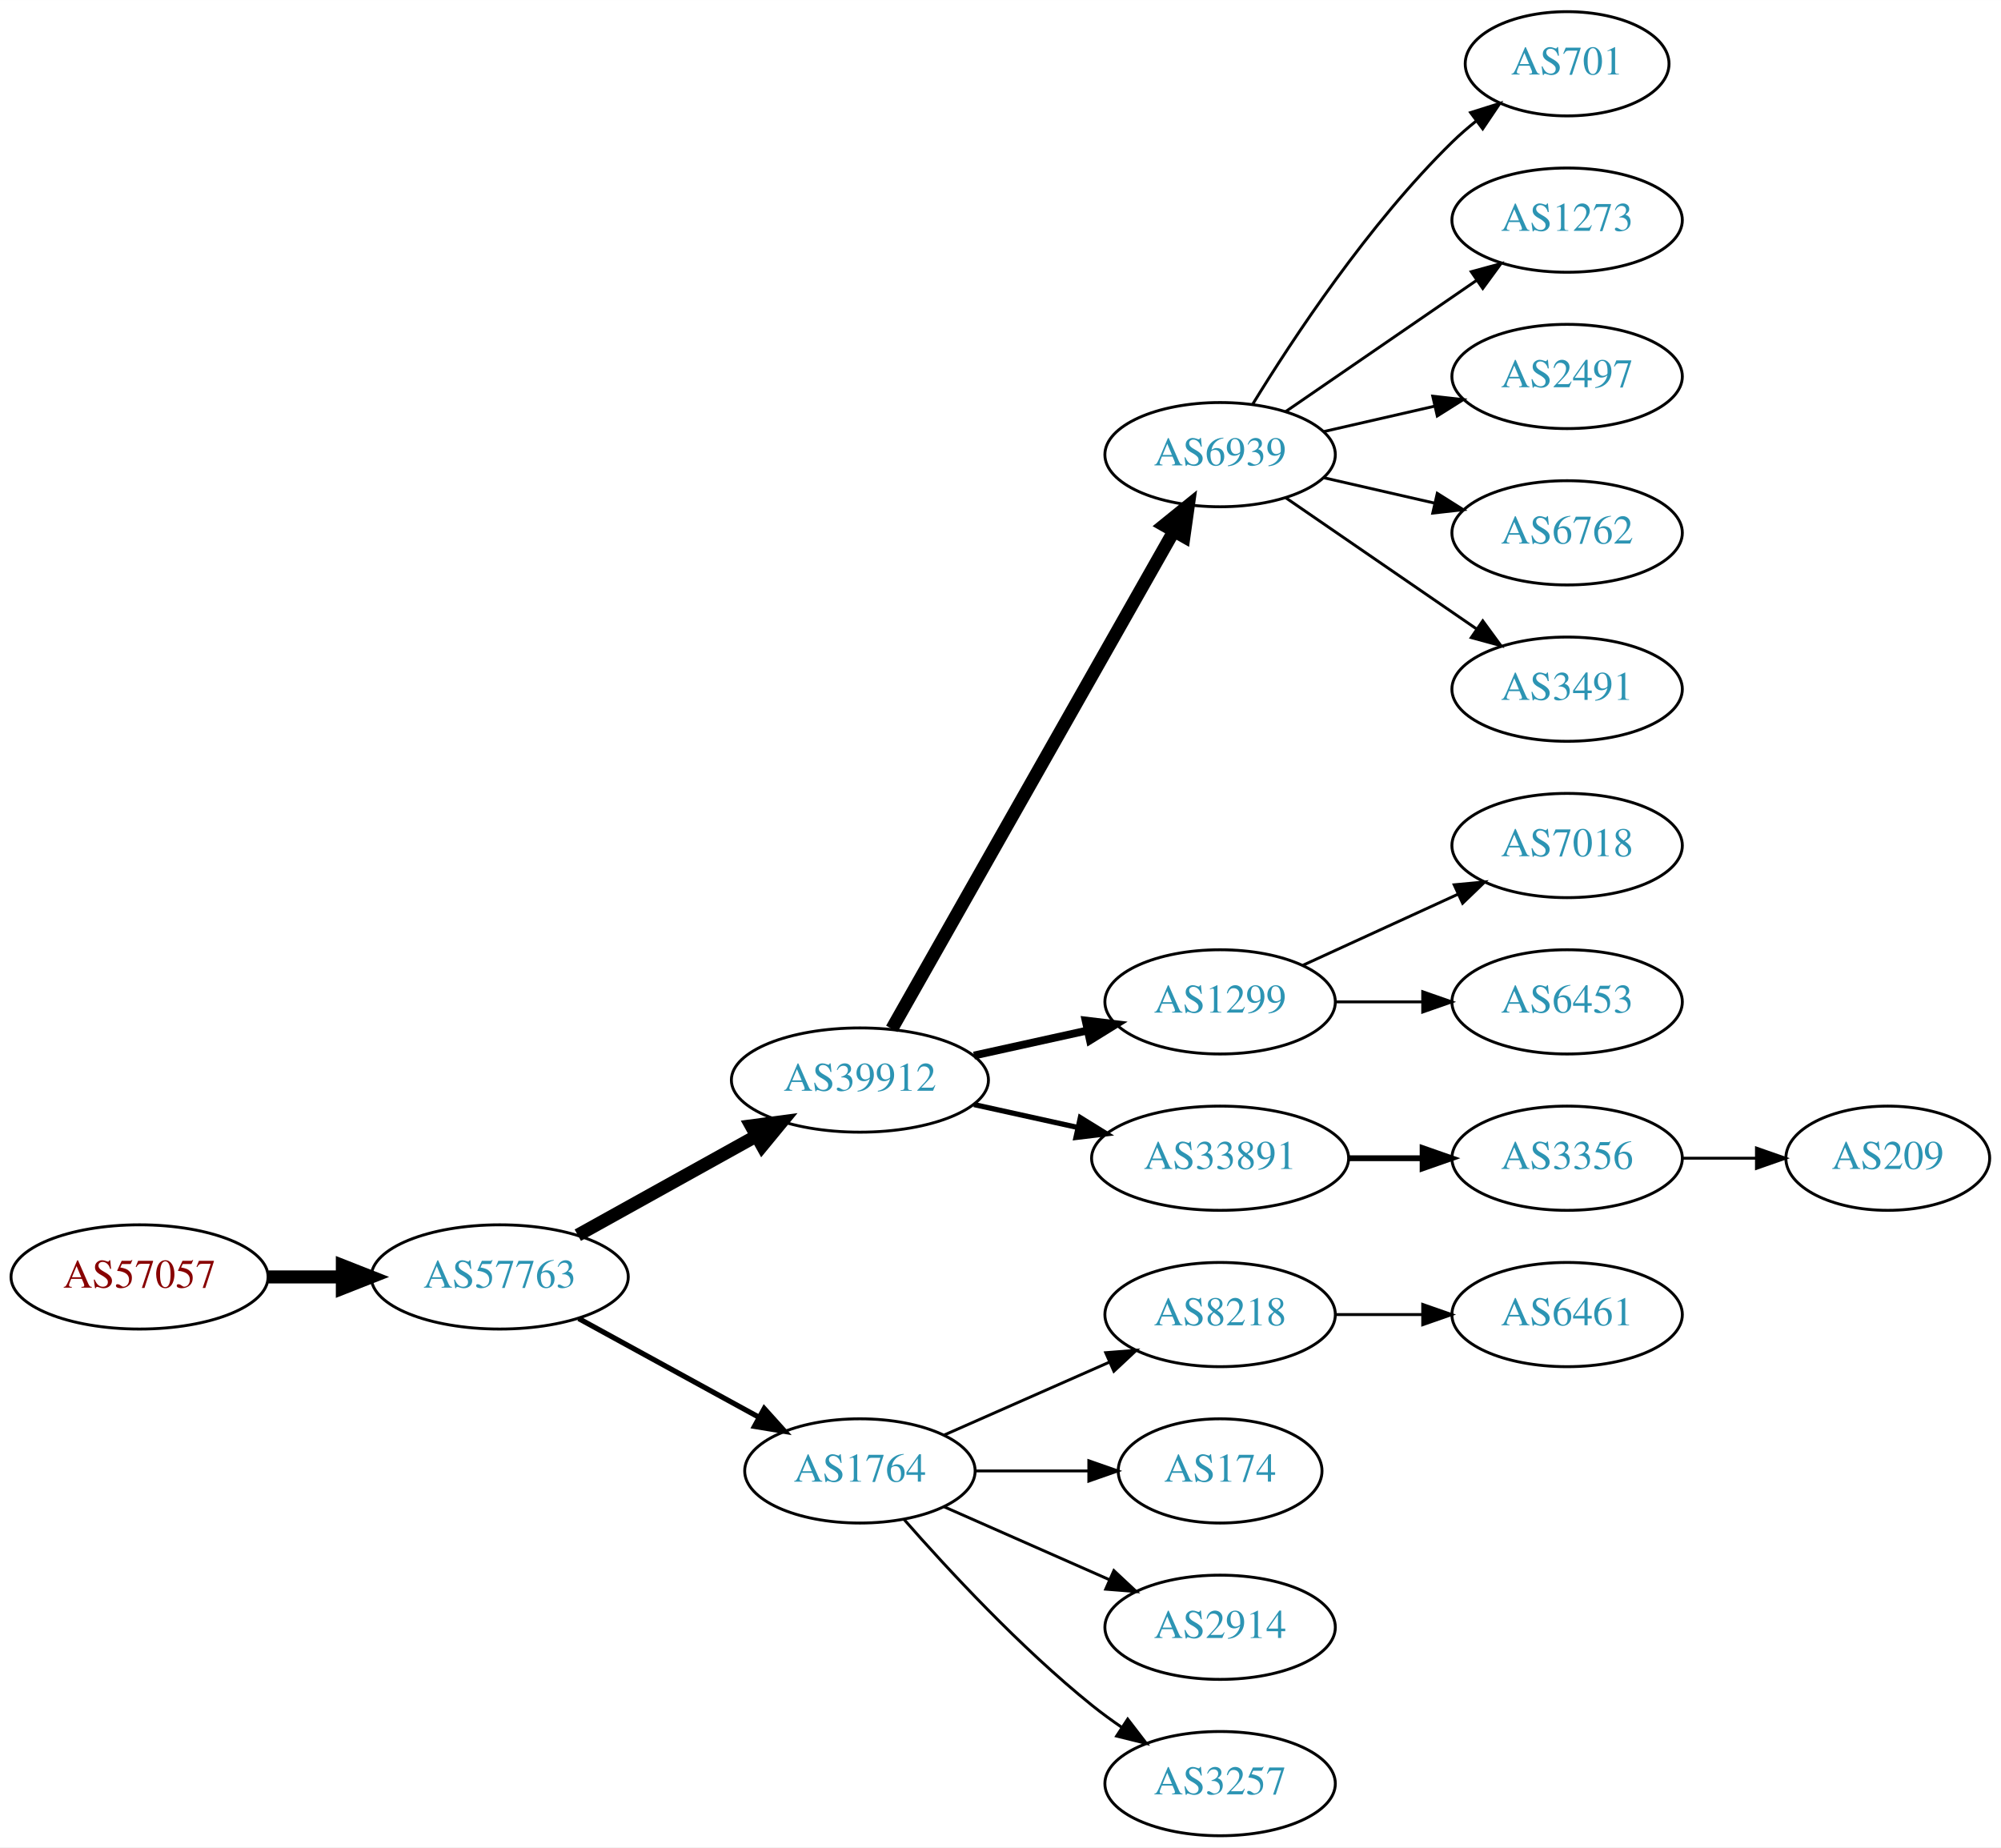
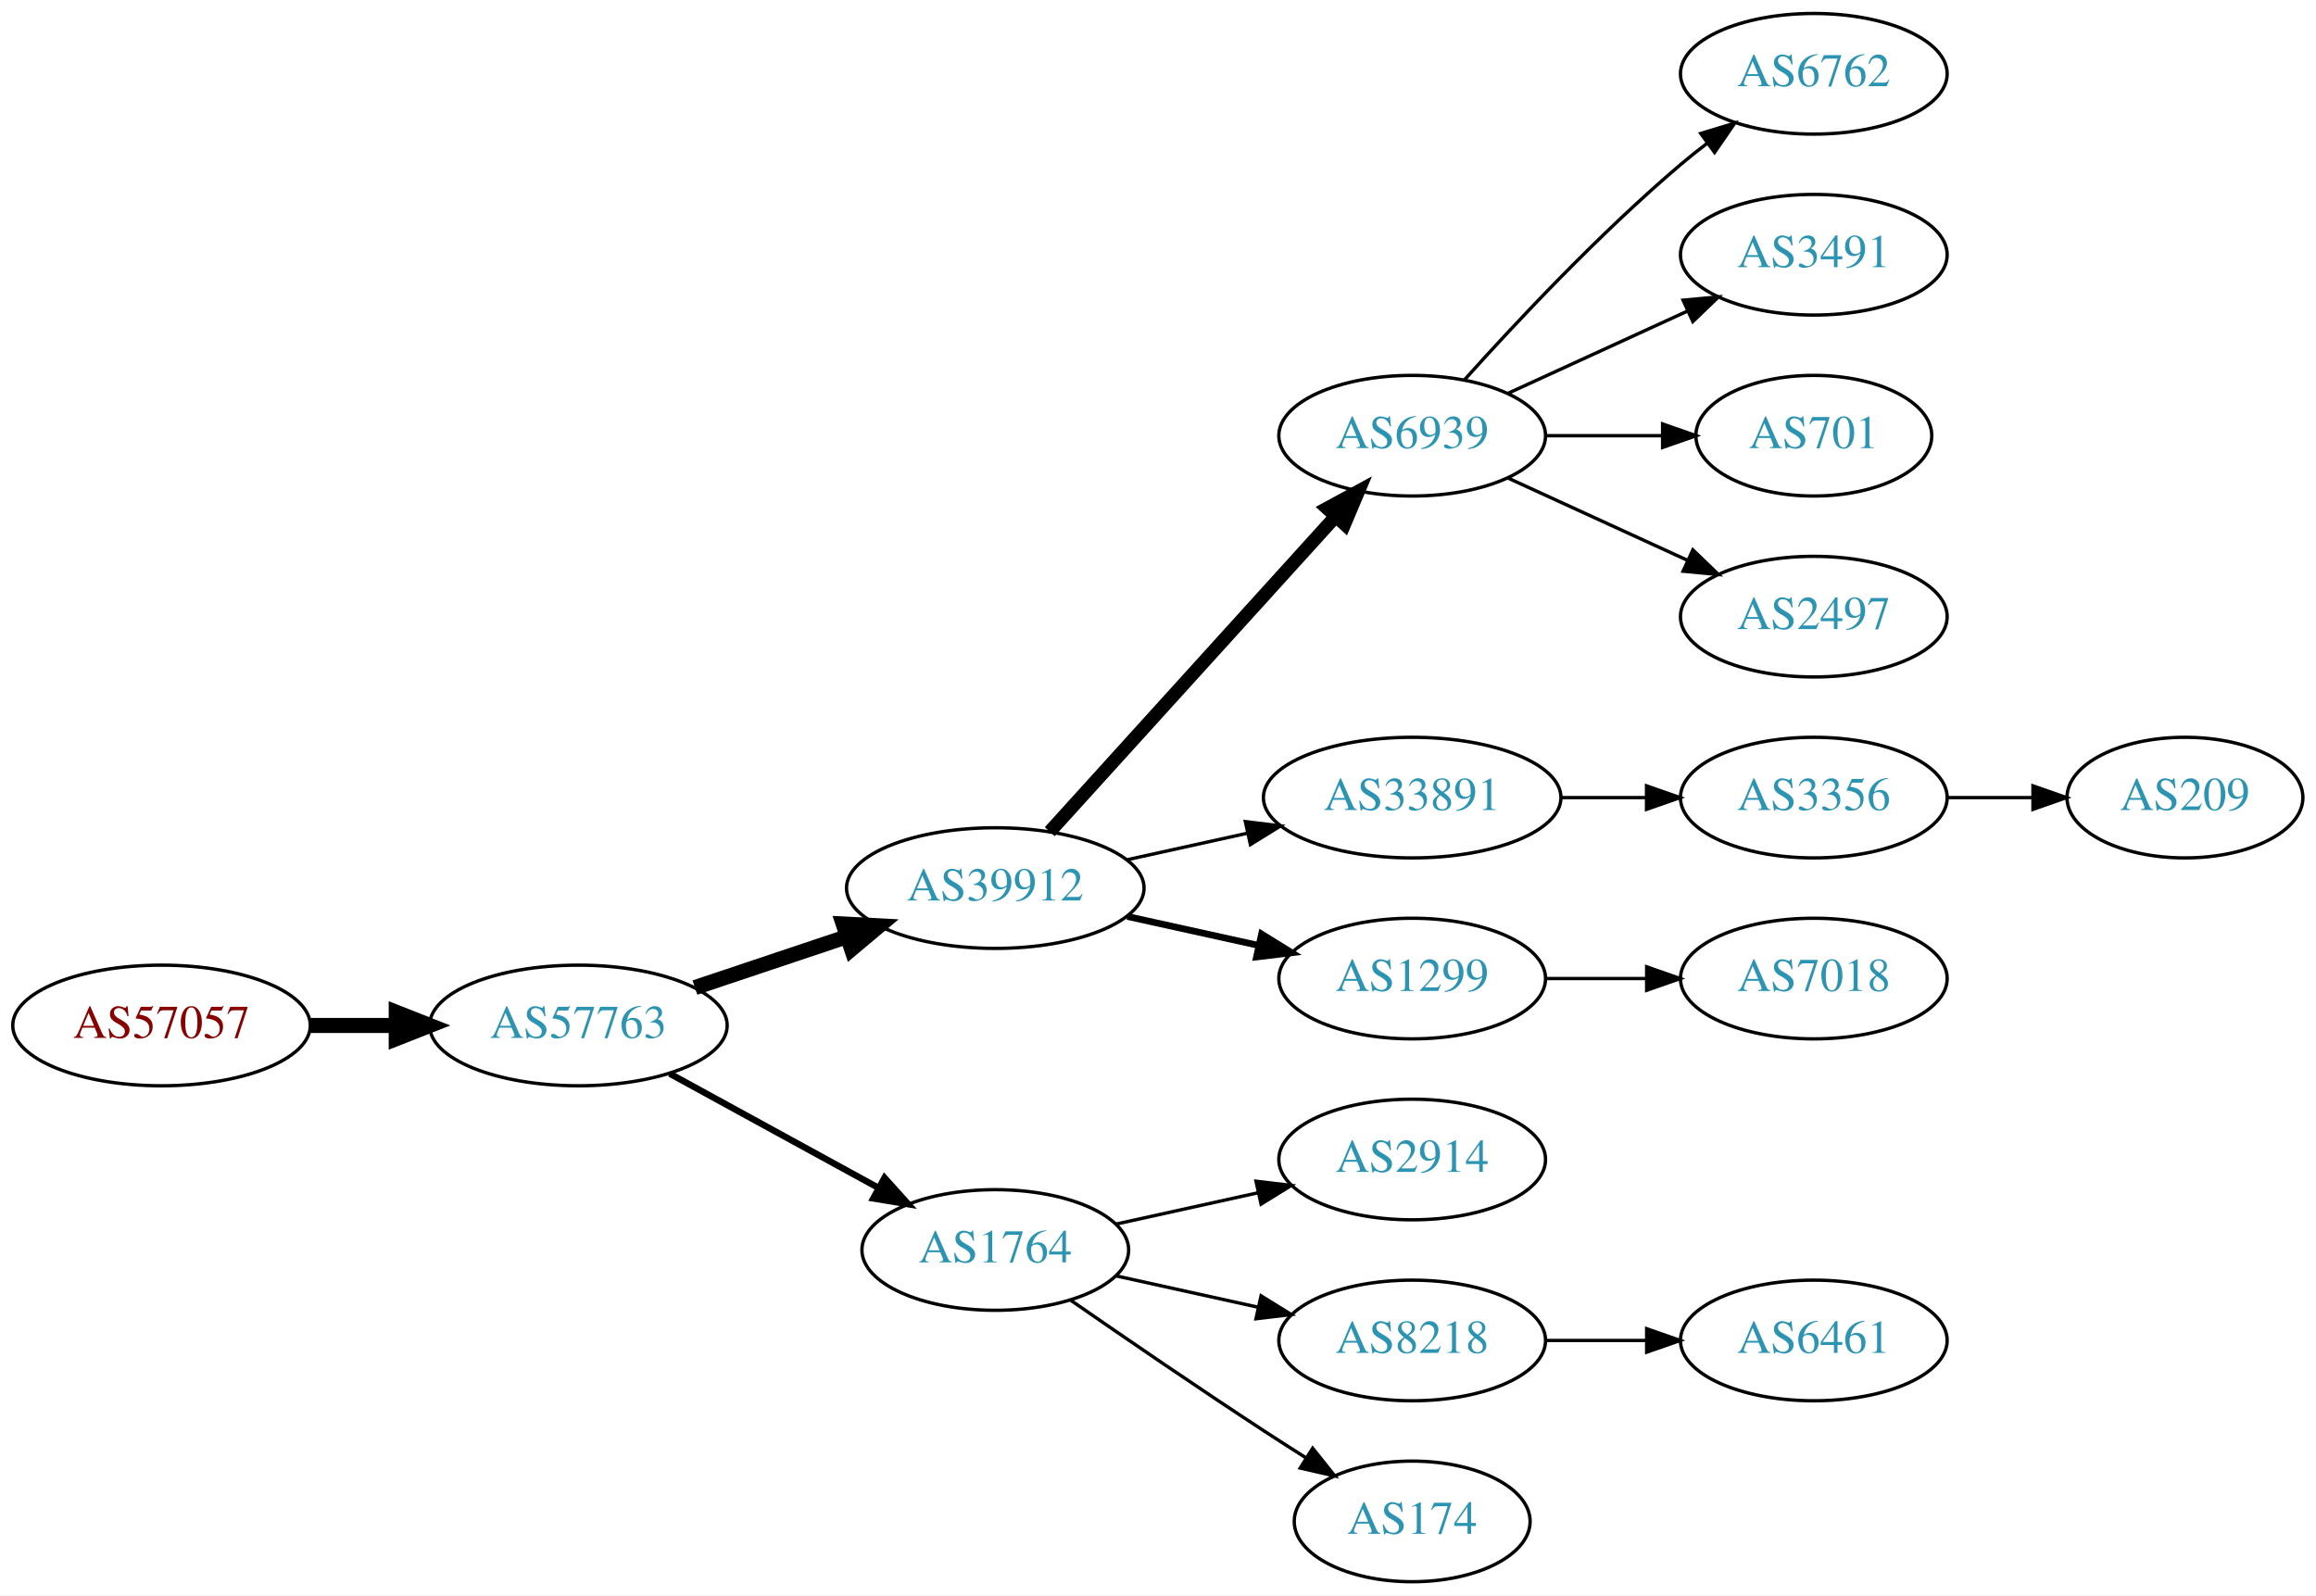
- <svg xmlns="http://www.w3.org/2000/svg" xmlns:xlink="http://www.w3.org/1999/xlink" width="691pt" height="638pt" viewBox="0.00 0.00 691.06 638.00">
-   <g id="graph0" class="graph" transform="scale(1 1) rotate(0) translate(4 634)">
-     <polygon fill="white" stroke="none" points="-4,4 -4,-634 687.055,-634 687.055,4 -4,4" />
+ <svg xmlns="http://www.w3.org/2000/svg" xmlns:xlink="http://www.w3.org/1999/xlink" width="691pt" height="476pt" viewBox="0.00 0.00 691.06 476.00">
+   <g id="graph0" class="graph" transform="scale(1 1) rotate(0) translate(4 472)">
+     <polygon fill="white" stroke="none" points="-4,4 -4,-472 687.055,-472 687.055,4 -4,4" />
    <g id="node1" class="node">
      <g id="a_node1">
        <a xlink:href="/asn/57057" xlink:title="AS57057 ~ AVALON Computersystem Ges.m.b.H. [AT]">
-           <ellipse fill="#ffffff" stroke="black" cx="44.196" cy="-193" rx="44.393" ry="18" />
-           <text text-anchor="middle" x="44.196" y="-189.3" font-family="Times,serif" font-size="14.00" fill="#880000">AS57057</text>
+           <ellipse fill="#ffffff" stroke="black" cx="44.196" cy="-166" rx="44.393" ry="18" />
+           <text text-anchor="middle" x="44.196" y="-162.3" font-family="Times,serif" font-size="14.00" fill="#880000">AS57057</text>
        </a>
      </g>
    </g>
    <g id="node2" class="node">
      <g id="a_node2">
        <a xlink:href="/asn/57763" xlink:title="AS57763 ~ SelfNet Internet Ges.m.b.H. [AT]">
-           <ellipse fill="#ffffff" stroke="black" cx="168.588" cy="-193" rx="44.393" ry="18" />
-           <text text-anchor="middle" x="168.588" y="-189.3" font-family="Times,serif" font-size="14.00" fill="#2c94b3">AS57763</text>
+           <ellipse fill="#ffffff" stroke="black" cx="168.588" cy="-166" rx="44.393" ry="18" />
+           <text text-anchor="middle" x="168.588" y="-162.3" font-family="Times,serif" font-size="14.00" fill="#2c94b3">AS57763</text>
        </a>
      </g>
    </g>
    <g id="edge1" class="edge">
-       <path fill="none" stroke="black" stroke-width="4.5" d="M88.692,-193C96.898,-193 105.569,-193 114.041,-193" />
-       <polygon fill="black" stroke="black" stroke-width="4.5" points="114.233,-196.938 124.233,-193 114.233,-189.063 114.233,-196.938" />
+       <path fill="none" stroke="black" stroke-width="4.5" d="M88.692,-166C96.898,-166 105.569,-166 114.041,-166" />
+       <polygon fill="black" stroke="black" stroke-width="4.5" points="114.233,-169.938 124.233,-166 114.233,-162.063 114.233,-169.938" />
    </g>
    <g id="node3" class="node">
      <g id="a_node3">
        <a xlink:href="/asn/39912" xlink:title="AS39912 ~ oja.at GmbH [AT]">
-           <ellipse fill="#ffffff" stroke="black" cx="292.98" cy="-261" rx="44.393" ry="18" />
-           <text text-anchor="middle" x="292.98" y="-257.3" font-family="Times,serif" font-size="14.00" fill="#2c94b3">AS39912</text>
+           <ellipse fill="#ffffff" stroke="black" cx="292.98" cy="-207" rx="44.393" ry="18" />
+           <text text-anchor="middle" x="292.98" y="-203.3" font-family="Times,serif" font-size="14.00" fill="#2c94b3">AS39912</text>
        </a>
      </g>
    </g>
    <g id="edge2" class="edge">
-       <path fill="none" stroke="black" stroke-width="4.5" d="M195.544,-207.421C213.475,-217.383 237.529,-230.747 257.127,-241.636" />
-       <polygon fill="black" stroke="black" stroke-width="4.5" points="255.408,-245.185 266.062,-246.6 259.232,-238.301 255.408,-245.185" />
+       <path fill="none" stroke="black" stroke-width="4.5" d="M203.356,-177.312C217.403,-182.017 233.88,-187.537 248.791,-192.532" />
+       <polygon fill="black" stroke="black" stroke-width="4.5" points="247.59,-196.282 258.322,-195.725 250.091,-188.815 247.59,-196.282" />
    </g>
    <g id="node4" class="node">
      <g id="a_node4">
        <a xlink:href="/asn/1764" xlink:title="AS1764 ~ NEXTLAYER-AS [AT]">
-           <ellipse fill="#ffffff" stroke="black" cx="292.98" cy="-126" rx="39.794" ry="18" />
-           <text text-anchor="middle" x="292.98" y="-122.3" font-family="Times,serif" font-size="14.00" fill="#2c94b3">AS1764</text>
+           <ellipse fill="#ffffff" stroke="black" cx="292.98" cy="-99" rx="39.794" ry="18" />
+           <text text-anchor="middle" x="292.98" y="-95.3" font-family="Times,serif" font-size="14.00" fill="#2c94b3">AS1764</text>
        </a>
      </g>
    </g>
    <g id="edge3" class="edge">
-       <path fill="none" stroke="black" stroke-width="1.8" d="M195.844,-178.627C214.035,-168.669 238.421,-155.32 258.08,-144.558" />
-       <polygon fill="black" stroke="black" stroke-width="1.8" points="259.93,-147.535 267.021,-139.663 256.569,-141.395 259.93,-147.535" />
+       <path fill="none" stroke="black" stroke-width="1.929" d="M195.844,-151.627C214.035,-141.669 238.421,-128.32 258.08,-117.558" />
+       <polygon fill="black" stroke="black" stroke-width="1.929" points="259.93,-120.535 267.021,-112.663 256.569,-114.395 259.93,-120.535" />
    </g>
    <g id="node5" class="node">
      <g id="a_node5">
        <a xlink:href="/asn/6939" xlink:title="AS6939 ~ Hurricane Electric LLC [US]">
-           <ellipse fill="#ffffff" stroke="black" cx="417.373" cy="-477" rx="39.794" ry="18" />
-           <text text-anchor="middle" x="417.373" y="-473.3" font-family="Times,serif" font-size="14.00" fill="#2c94b3">AS6939</text>
+           <ellipse fill="#ffffff" stroke="black" cx="417.373" cy="-342" rx="39.794" ry="18" />
+           <text text-anchor="middle" x="417.373" y="-338.3" font-family="Times,serif" font-size="14.00" fill="#2c94b3">AS6939</text>
        </a>
      </g>
    </g>
    <g id="edge4" class="edge">
-       <path fill="none" stroke="black" stroke-width="4.5" d="M303.996,-278.676C325.476,-316.584 376.07,-405.873 401.39,-450.559" />
-       <polygon fill="black" stroke="black" stroke-width="4.5" points="398.034,-452.623 406.39,-459.383 404.886,-448.741 398.034,-452.623" />
+       <path fill="none" stroke="black" stroke-width="4" d="M309.234,-223.825C330.697,-247.499 369.928,-290.771 394.496,-317.87" />
+       <polygon fill="black" stroke="black" stroke-width="4" points="392.002,-320.329 401.311,-325.387 397.188,-315.628 392.002,-320.329" />
    </g>
    <g id="node6" class="node">
      <g id="a_node6">
-         <a xlink:href="/asn/1299" xlink:title="AS1299 ~ Telia Carrier [EU]">
-           <ellipse fill="#ffffff" stroke="black" cx="417.373" cy="-288" rx="39.794" ry="18" />
-           <text text-anchor="middle" x="417.373" y="-284.3" font-family="Times,serif" font-size="14.00" fill="#2c94b3">AS1299</text>
-         </a>
-       </g>
-     </g>
-     <g id="edge5" class="edge">
-       <path fill="none" stroke="black" stroke-width="2.7" d="M332.37,-269.469C344.761,-272.202 358.608,-275.257 371.429,-278.085" />
-       <polygon fill="black" stroke="black" stroke-width="2.7" points="370.924,-281.558 381.443,-280.295 372.432,-274.722 370.924,-281.558" />
-     </g>
-     <g id="node7" class="node">
-       <g id="a_node7">
        <a xlink:href="/asn/33891" xlink:title="AS33891 ~ CORE-BACKBONE GMBH GLOBAL NETWORK [DE]">
          <ellipse fill="#ffffff" stroke="black" cx="417.373" cy="-234" rx="44.393" ry="18" />
          <text text-anchor="middle" x="417.373" y="-230.3" font-family="Times,serif" font-size="14.00" fill="#2c94b3">AS33891</text>
        </a>
      </g>
    </g>
+     <g id="edge5" class="edge">
+       <path fill="none" stroke="black" d="M332.37,-215.469C343.762,-217.982 356.385,-220.767 368.309,-223.397" />
+       <polygon fill="black" stroke="black" points="367.6,-226.825 378.119,-225.561 369.108,-219.989 367.6,-226.825" />
+     </g>
+     <g id="node7" class="node">
+       <g id="a_node7">
+         <a xlink:href="/asn/1299" xlink:title="AS1299 ~ Telia Carrier [EU]">
+           <ellipse fill="#ffffff" stroke="black" cx="417.373" cy="-180" rx="39.794" ry="18" />
+           <text text-anchor="middle" x="417.373" y="-176.3" font-family="Times,serif" font-size="14.00" fill="#2c94b3">AS1299</text>
+         </a>
+       </g>
+     </g>
    <g id="edge6" class="edge">
-       <path fill="none" stroke="black" stroke-width="1.8" d="M332.37,-252.531C343.762,-250.018 356.385,-247.233 368.309,-244.603" />
-       <polygon fill="black" stroke="black" stroke-width="1.8" points="369.108,-248.011 378.119,-242.439 367.6,-241.175 369.108,-248.011" />
-     </g>
-     <g id="node15" class="node">
-       <g id="a_node15">
+       <path fill="none" stroke="black" stroke-width="2" d="M332.37,-198.531C344.761,-195.798 358.608,-192.743 371.429,-189.915" />
+       <polygon fill="black" stroke="black" stroke-width="2" points="372.432,-193.278 381.443,-187.705 370.924,-186.442 372.432,-193.278" />
+     </g>
+     <g id="node12" class="node">
+       <g id="a_node12">
+         <a xlink:href="/asn/2914" xlink:title="AS2914 ~ NTT America, Inc. [US]">
+           <ellipse fill="#ffffff" stroke="black" cx="417.373" cy="-126" rx="39.794" ry="18" />
+           <text text-anchor="middle" x="417.373" y="-122.3" font-family="Times,serif" font-size="14.00" fill="#2c94b3">AS2914</text>
+         </a>
+       </g>
+     </g>
+     <g id="edge11" class="edge">
+       <path fill="none" stroke="black" d="M329.053,-106.737C342.24,-109.646 357.42,-112.995 371.386,-116.076" />
+       <polygon fill="black" stroke="black" points="370.776,-119.525 381.295,-118.262 372.284,-112.69 370.776,-119.525" />
+     </g>
+     <g id="node13" class="node">
+       <g id="a_node13">
        <a xlink:href="/asn/8218" xlink:title="AS8218 ~ legacy Neotelecoms [FR]">
-           <ellipse fill="#ffffff" stroke="black" cx="417.373" cy="-180" rx="39.794" ry="18" />
-           <text text-anchor="middle" x="417.373" y="-176.3" font-family="Times,serif" font-size="14.00" fill="#2c94b3">AS8218</text>
-         </a>
-       </g>
-     </g>
-     <g id="edge14" class="edge">
-       <path fill="none" stroke="black" d="M322.06,-138.389C339.008,-145.866 360.805,-155.483 379.174,-163.588" />
-       <polygon fill="black" stroke="black" points="377.862,-166.834 388.424,-167.669 380.688,-160.43 377.862,-166.834" />
-     </g>
-     <g id="node16" class="node">
-       <g id="a_node16">
+           <ellipse fill="#ffffff" stroke="black" cx="417.373" cy="-72" rx="39.794" ry="18" />
+           <text text-anchor="middle" x="417.373" y="-68.3" font-family="Times,serif" font-size="14.00" fill="#2c94b3">AS8218</text>
+         </a>
+       </g>
+     </g>
+     <g id="edge12" class="edge">
+       <path fill="none" stroke="black" d="M329.053,-91.263C342.24,-88.354 357.42,-85.005 371.386,-81.924" />
+       <polygon fill="black" stroke="black" points="372.284,-85.31 381.295,-79.738 370.776,-78.475 372.284,-85.31" />
+     </g>
+     <g id="node14" class="node">
+       <g id="a_node14">
        <a xlink:href="/asn/174" xlink:title="AS174 ~ Cogent Communications [US]">
-           <ellipse fill="#ffffff" stroke="black" cx="417.373" cy="-126" rx="35.194" ry="18" />
-           <text text-anchor="middle" x="417.373" y="-122.3" font-family="Times,serif" font-size="14.00" fill="#2c94b3">AS174</text>
-         </a>
-       </g>
-     </g>
-     <g id="edge15" class="edge">
-       <path fill="none" stroke="black" d="M332.706,-126C345.195,-126 359.134,-126 371.998,-126" />
-       <polygon fill="black" stroke="black" points="372.035,-129.5 382.035,-126 372.035,-122.5 372.035,-129.5" />
-     </g>
-     <g id="node17" class="node">
-       <g id="a_node17">
-         <a xlink:href="/asn/2914" xlink:title="AS2914 ~ NTT America, Inc. [US]">
-           <ellipse fill="#ffffff" stroke="black" cx="417.373" cy="-72" rx="39.794" ry="18" />
-           <text text-anchor="middle" x="417.373" y="-68.3" font-family="Times,serif" font-size="14.00" fill="#2c94b3">AS2914</text>
-         </a>
-       </g>
-     </g>
-     <g id="edge16" class="edge">
-       <path fill="none" stroke="black" d="M322.06,-113.611C339.008,-106.134 360.805,-96.517 379.174,-88.412" />
-       <polygon fill="black" stroke="black" points="380.688,-91.57 388.424,-84.331 377.862,-85.165 380.688,-91.57" />
-     </g>
-     <g id="node18" class="node">
-       <g id="a_node18">
-         <a xlink:href="/asn/3257" xlink:title="AS3257 ~ GTT [DE]">
-           <ellipse fill="#ffffff" stroke="black" cx="417.373" cy="-18" rx="39.794" ry="18" />
-           <text text-anchor="middle" x="417.373" y="-14.3" font-family="Times,serif" font-size="14.00" fill="#2c94b3">AS3257</text>
-         </a>
-       </g>
-     </g>
-     <g id="edge17" class="edge">
-       <path fill="none" stroke="black" d="M308.133,-109.337C323.234,-92.106 348.355,-64.976 373.176,-45 376.432,-42.38 379.957,-39.808 383.542,-37.354" />
-       <polygon fill="black" stroke="black" points="385.46,-40.281 391.914,-31.879 381.629,-34.423 385.46,-40.281" />
+           <ellipse fill="#ffffff" stroke="black" cx="417.373" cy="-18" rx="35.194" ry="18" />
+           <text text-anchor="middle" x="417.373" y="-14.3" font-family="Times,serif" font-size="14.00" fill="#2c94b3">AS174</text>
+         </a>
+       </g>
+     </g>
+     <g id="edge13" class="edge">
+       <path fill="none" stroke="black" d="M315.337,-84.099C331.188,-73.123 353.391,-57.921 373.176,-45 377.221,-42.358 381.507,-39.615 385.746,-36.933" />
+       <polygon fill="black" stroke="black" points="387.683,-39.85 394.29,-31.568 383.96,-33.922 387.683,-39.85" />
    </g>
    <g id="node8" class="node">
      <g id="a_node8">
-         <a xlink:href="/asn/701" xlink:title="AS701 ~ UUNET [US]">
-           <ellipse fill="#ffffff" stroke="black" cx="537.215" cy="-612" rx="35.194" ry="18" />
-           <text text-anchor="middle" x="537.215" y="-608.3" font-family="Times,serif" font-size="14.00" fill="#2c94b3">AS701</text>
-         </a>
-       </g>
-     </g>
-     <g id="edge7" class="edge">
-       <path fill="none" stroke="black" d="M428.638,-494.44C442.447,-516.991 468.636,-556.722 497.569,-585 500.104,-587.478 502.888,-589.89 505.763,-592.188" />
-       <polygon fill="black" stroke="black" points="503.872,-595.144 513.979,-598.321 508.059,-589.535 503.872,-595.144" />
-     </g>
-     <g id="node9" class="node">
-       <g id="a_node9">
-         <a xlink:href="/asn/1273" xlink:title="AS1273 ~ Vodafone Group PLC [EU]">
-           <ellipse fill="#ffffff" stroke="black" cx="537.215" cy="-558" rx="39.794" ry="18" />
-           <text text-anchor="middle" x="537.215" y="-554.3" font-family="Times,serif" font-size="14.00" fill="#2c94b3">AS1273</text>
-         </a>
-       </g>
-     </g>
-     <g id="edge8" class="edge">
-       <path fill="none" stroke="black" d="M439.987,-491.857C458.475,-504.565 485.289,-522.995 505.919,-537.175" />
-       <polygon fill="black" stroke="black" points="504.115,-540.183 514.339,-542.963 508.081,-534.414 504.115,-540.183" />
-     </g>
-     <g id="node10" class="node">
-       <g id="a_node10">
-         <a xlink:href="/asn/2497" xlink:title="AS2497 ~ Internet Initiative Japan Inc. [JP]">
-           <ellipse fill="#ffffff" stroke="black" cx="537.215" cy="-504" rx="39.794" ry="18" />
-           <text text-anchor="middle" x="537.215" y="-500.3" font-family="Times,serif" font-size="14.00" fill="#2c94b3">AS2497</text>
-         </a>
-       </g>
-     </g>
-     <g id="edge9" class="edge">
-       <path fill="none" stroke="black" d="M453.092,-484.955C465.092,-487.704 478.713,-490.825 491.405,-493.733" />
-       <polygon fill="black" stroke="black" points="490.808,-497.187 501.337,-496.009 492.371,-490.364 490.808,-497.187" />
-     </g>
-     <g id="node11" class="node">
-       <g id="a_node11">
        <a xlink:href="/asn/6762" xlink:title="AS6762 ~ TELECOM ITALIA SPARKLE S.p.A. [IT]">
          <ellipse fill="#ffffff" stroke="black" cx="537.215" cy="-450" rx="39.794" ry="18" />
          <text text-anchor="middle" x="537.215" y="-446.3" font-family="Times,serif" font-size="14.00" fill="#2c94b3">AS6762</text>
        </a>
      </g>
    </g>
-     <g id="edge10" class="edge">
-       <path fill="none" stroke="black" d="M453.092,-469.045C465.092,-466.296 478.713,-463.175 491.405,-460.267" />
-       <polygon fill="black" stroke="black" points="492.371,-463.636 501.337,-457.991 490.808,-456.813 492.371,-463.636" />
-     </g>
-     <g id="node12" class="node">
-       <g id="a_node12">
+     <g id="edge7" class="edge">
+       <path fill="none" stroke="black" d="M433.019,-358.725C448.319,-375.765 473.417,-402.523 497.569,-423 500.066,-425.117 502.726,-427.232 505.438,-429.293" />
+       <polygon fill="black" stroke="black" points="503.474,-432.194 513.614,-435.266 507.604,-426.541 503.474,-432.194" />
+     </g>
+     <g id="node9" class="node">
+       <g id="a_node9">
        <a xlink:href="/asn/3491" xlink:title="AS3491 ~ PCCW Global, Inc. [US]">
          <ellipse fill="#ffffff" stroke="black" cx="537.215" cy="-396" rx="39.794" ry="18" />
          <text text-anchor="middle" x="537.215" y="-392.3" font-family="Times,serif" font-size="14.00" fill="#2c94b3">AS3491</text>
        </a>
      </g>
    </g>
-     <g id="edge11" class="edge">
-       <path fill="none" stroke="black" d="M439.987,-462.143C458.475,-449.435 485.289,-431.005 505.919,-416.825" />
-       <polygon fill="black" stroke="black" points="508.081,-419.586 514.339,-411.037 504.115,-413.817 508.081,-419.586" />
-     </g>
-     <g id="node13" class="node">
-       <g id="a_node13">
-         <a xlink:href="/asn/7018" xlink:title="AS7018 ~ AT&amp;T Services, Inc. [US]">
-           <ellipse fill="#ffffff" stroke="black" cx="537.215" cy="-342" rx="39.794" ry="18" />
-           <text text-anchor="middle" x="537.215" y="-338.3" font-family="Times,serif" font-size="14.00" fill="#2c94b3">AS7018</text>
-         </a>
-       </g>
-     </g>
-     <g id="edge12" class="edge">
-       <path fill="none" stroke="black" d="M446.001,-300.661C461.958,-307.973 482.229,-317.261 499.512,-325.181" />
-       <polygon fill="black" stroke="black" points="498.21,-328.435 508.759,-329.419 501.126,-322.071 498.21,-328.435" />
-     </g>
-     <g id="node14" class="node">
-       <g id="a_node14">
-         <a xlink:href="/asn/6453" xlink:title="AS6453 ~ TATA COMMUNICATIONS (AMERICA) INC [US]">
+     <g id="edge8" class="edge">
+       <path fill="none" stroke="black" d="M446.001,-354.661C461.958,-361.973 482.229,-371.261 499.512,-379.181" />
+       <polygon fill="black" stroke="black" points="498.21,-382.435 508.759,-383.419 501.126,-376.071 498.21,-382.435" />
+     </g>
+     <g id="node10" class="node">
+       <g id="a_node10">
+         <a xlink:href="/asn/701" xlink:title="AS701 ~ UUNET [US]">
+           <ellipse fill="#ffffff" stroke="black" cx="537.215" cy="-342" rx="35.194" ry="18" />
+           <text text-anchor="middle" x="537.215" y="-338.3" font-family="Times,serif" font-size="14.00" fill="#2c94b3">AS701</text>
+         </a>
+       </g>
+     </g>
+     <g id="edge9" class="edge">
+       <path fill="none" stroke="black" d="M457.285,-342C468.372,-342 480.531,-342 491.914,-342" />
+       <polygon fill="black" stroke="black" points="492.096,-345.5 502.096,-342 492.096,-338.5 492.096,-345.5" />
+     </g>
+     <g id="node11" class="node">
+       <g id="a_node11">
+         <a xlink:href="/asn/2497" xlink:title="AS2497 ~ Internet Initiative Japan Inc. [JP]">
          <ellipse fill="#ffffff" stroke="black" cx="537.215" cy="-288" rx="39.794" ry="18" />
-           <text text-anchor="middle" x="537.215" y="-284.3" font-family="Times,serif" font-size="14.00" fill="#2c94b3">AS6453</text>
-         </a>
-       </g>
-     </g>
-     <g id="edge13" class="edge">
-       <path fill="none" stroke="black" d="M457.285,-288C466.839,-288 477.188,-288 487.151,-288" />
-       <polygon fill="black" stroke="black" points="487.343,-291.5 497.343,-288 487.343,-284.5 487.343,-291.5" />
-     </g>
-     <g id="node20" class="node">
-       <g id="a_node20">
+           <text text-anchor="middle" x="537.215" y="-284.3" font-family="Times,serif" font-size="14.00" fill="#2c94b3">AS2497</text>
+         </a>
+       </g>
+     </g>
+     <g id="edge10" class="edge">
+       <path fill="none" stroke="black" d="M446.001,-329.339C461.958,-322.027 482.229,-312.739 499.512,-304.819" />
+       <polygon fill="black" stroke="black" points="501.126,-307.929 508.759,-300.581 498.21,-301.565 501.126,-307.929" />
+     </g>
+     <g id="node16" class="node">
+       <g id="a_node16">
        <a xlink:href="/asn/3356" xlink:title="AS3356 ~ Level 3 Parent, LLC [US]">
          <ellipse fill="#ffffff" stroke="black" cx="537.215" cy="-234" rx="39.794" ry="18" />
          <text text-anchor="middle" x="537.215" y="-230.3" font-family="Times,serif" font-size="14.00" fill="#2c94b3">AS3356</text>
        </a>
      </g>
    </g>
-     <g id="edge19" class="edge">
-       <path fill="none" stroke="black" stroke-width="2" d="M461.584,-234C469.896,-234 478.659,-234 487.141,-234" />
-       <polygon fill="black" stroke="black" stroke-width="2" points="487.3,-237.5 497.3,-234 487.3,-230.5 487.3,-237.5" />
-     </g>
-     <g id="node19" class="node">
-       <g id="a_node19">
-         <a xlink:href="/asn/6461" xlink:title="AS6461 ~ Zayo Bandwidth [US]">
+     <g id="edge15" class="edge">
+       <path fill="none" stroke="black" d="M461.584,-234C469.896,-234 478.659,-234 487.141,-234" />
+       <polygon fill="black" stroke="black" points="487.3,-237.5 497.3,-234 487.3,-230.5 487.3,-237.5" />
+     </g>
+     <g id="node18" class="node">
+       <g id="a_node18">
+         <a xlink:href="/asn/7018" xlink:title="AS7018 ~ AT&amp;T Services, Inc. [US]">
          <ellipse fill="#ffffff" stroke="black" cx="537.215" cy="-180" rx="39.794" ry="18" />
-           <text text-anchor="middle" x="537.215" y="-176.3" font-family="Times,serif" font-size="14.00" fill="#2c94b3">AS6461</text>
-         </a>
-       </g>
-     </g>
-     <g id="edge18" class="edge">
+           <text text-anchor="middle" x="537.215" y="-176.3" font-family="Times,serif" font-size="14.00" fill="#2c94b3">AS7018</text>
+         </a>
+       </g>
+     </g>
+     <g id="edge17" class="edge">
      <path fill="none" stroke="black" d="M457.285,-180C466.839,-180 477.188,-180 487.151,-180" />
      <polygon fill="black" stroke="black" points="487.343,-183.5 497.343,-180 487.343,-176.5 487.343,-183.5" />
    </g>
-     <g id="node21" class="node">
-       <g id="a_node21">
+     <g id="node15" class="node">
+       <g id="a_node15">
+         <a xlink:href="/asn/6461" xlink:title="AS6461 ~ Zayo Bandwidth [US]">
+           <ellipse fill="#ffffff" stroke="black" cx="537.215" cy="-72" rx="39.794" ry="18" />
+           <text text-anchor="middle" x="537.215" y="-68.3" font-family="Times,serif" font-size="14.00" fill="#2c94b3">AS6461</text>
+         </a>
+       </g>
+     </g>
+     <g id="edge14" class="edge">
+       <path fill="none" stroke="black" d="M457.285,-72C466.839,-72 477.188,-72 487.151,-72" />
+       <polygon fill="black" stroke="black" points="487.343,-75.5 497.343,-72 487.343,-68.5 487.343,-75.5" />
+     </g>
+     <g id="node17" class="node">
+       <g id="a_node17">
        <a xlink:href="/asn/209" xlink:title="AS209 ~ CenturyLink Communications, LLC [US]">
          <ellipse fill="#ffffff" stroke="black" cx="647.958" cy="-234" rx="35.194" ry="18" />
          <text text-anchor="middle" x="647.958" y="-230.3" font-family="Times,serif" font-size="14.00" fill="#2c94b3">AS209</text>
        </a>
      </g>
    </g>
-     <g id="edge20" class="edge">
+     <g id="edge16" class="edge">
      <path fill="none" stroke="black" d="M577.167,-234C585.399,-234 594.145,-234 602.561,-234" />
      <polygon fill="black" stroke="black" points="602.606,-237.5 612.606,-234 602.606,-230.5 602.606,-237.5" />
    </g>
  </g>
</svg>
